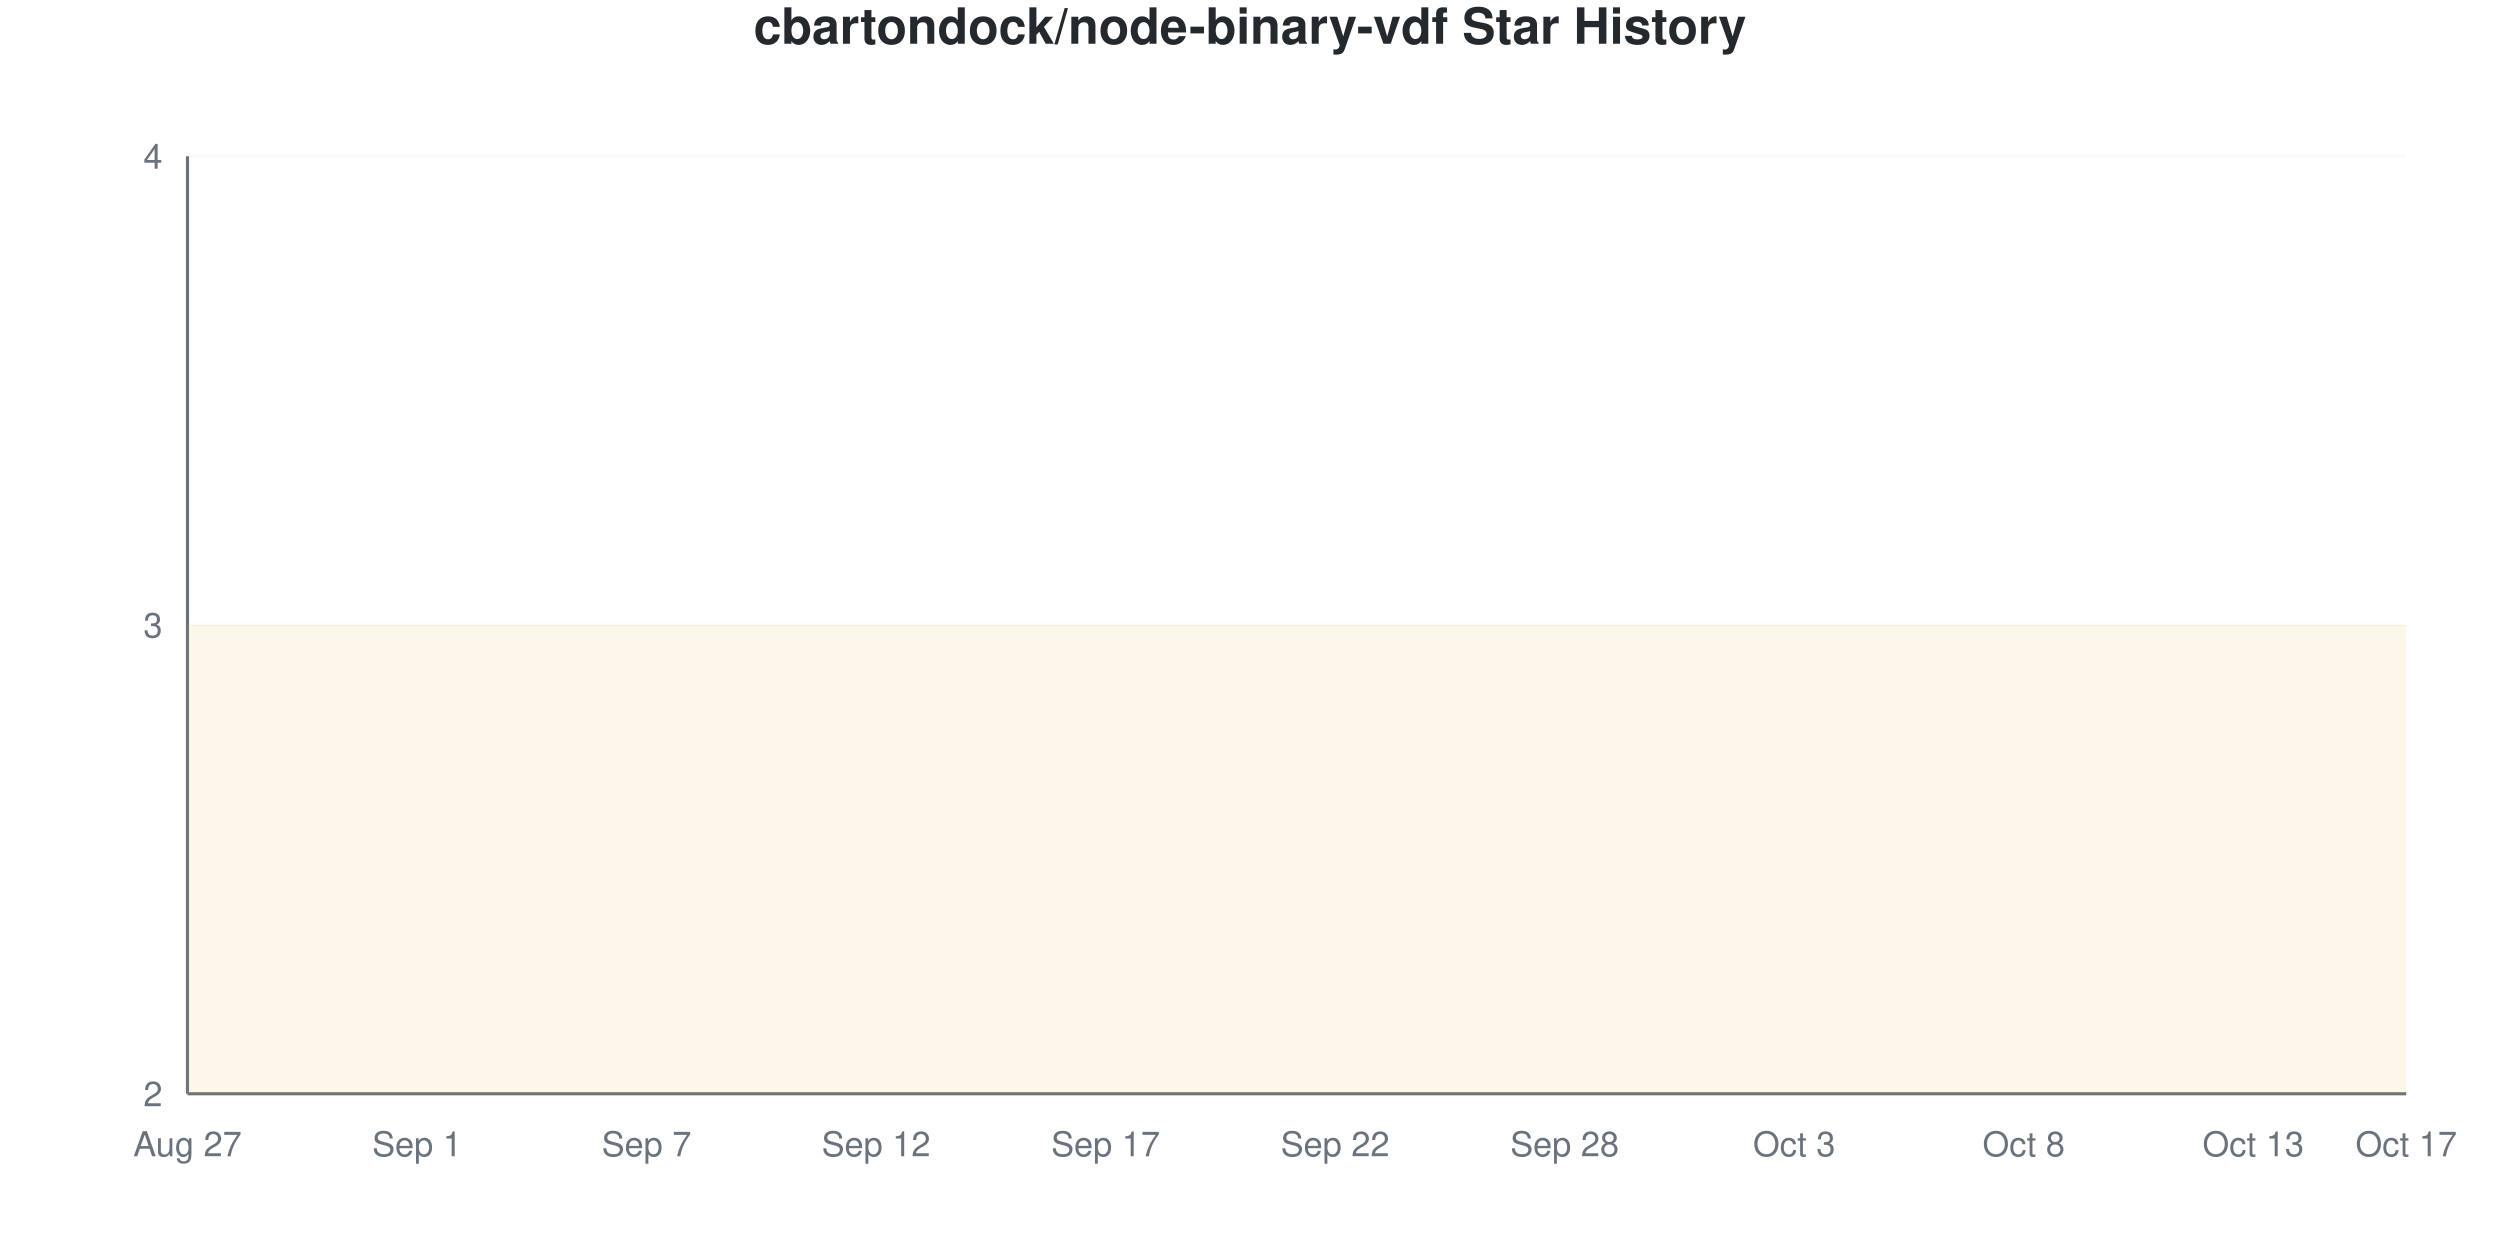
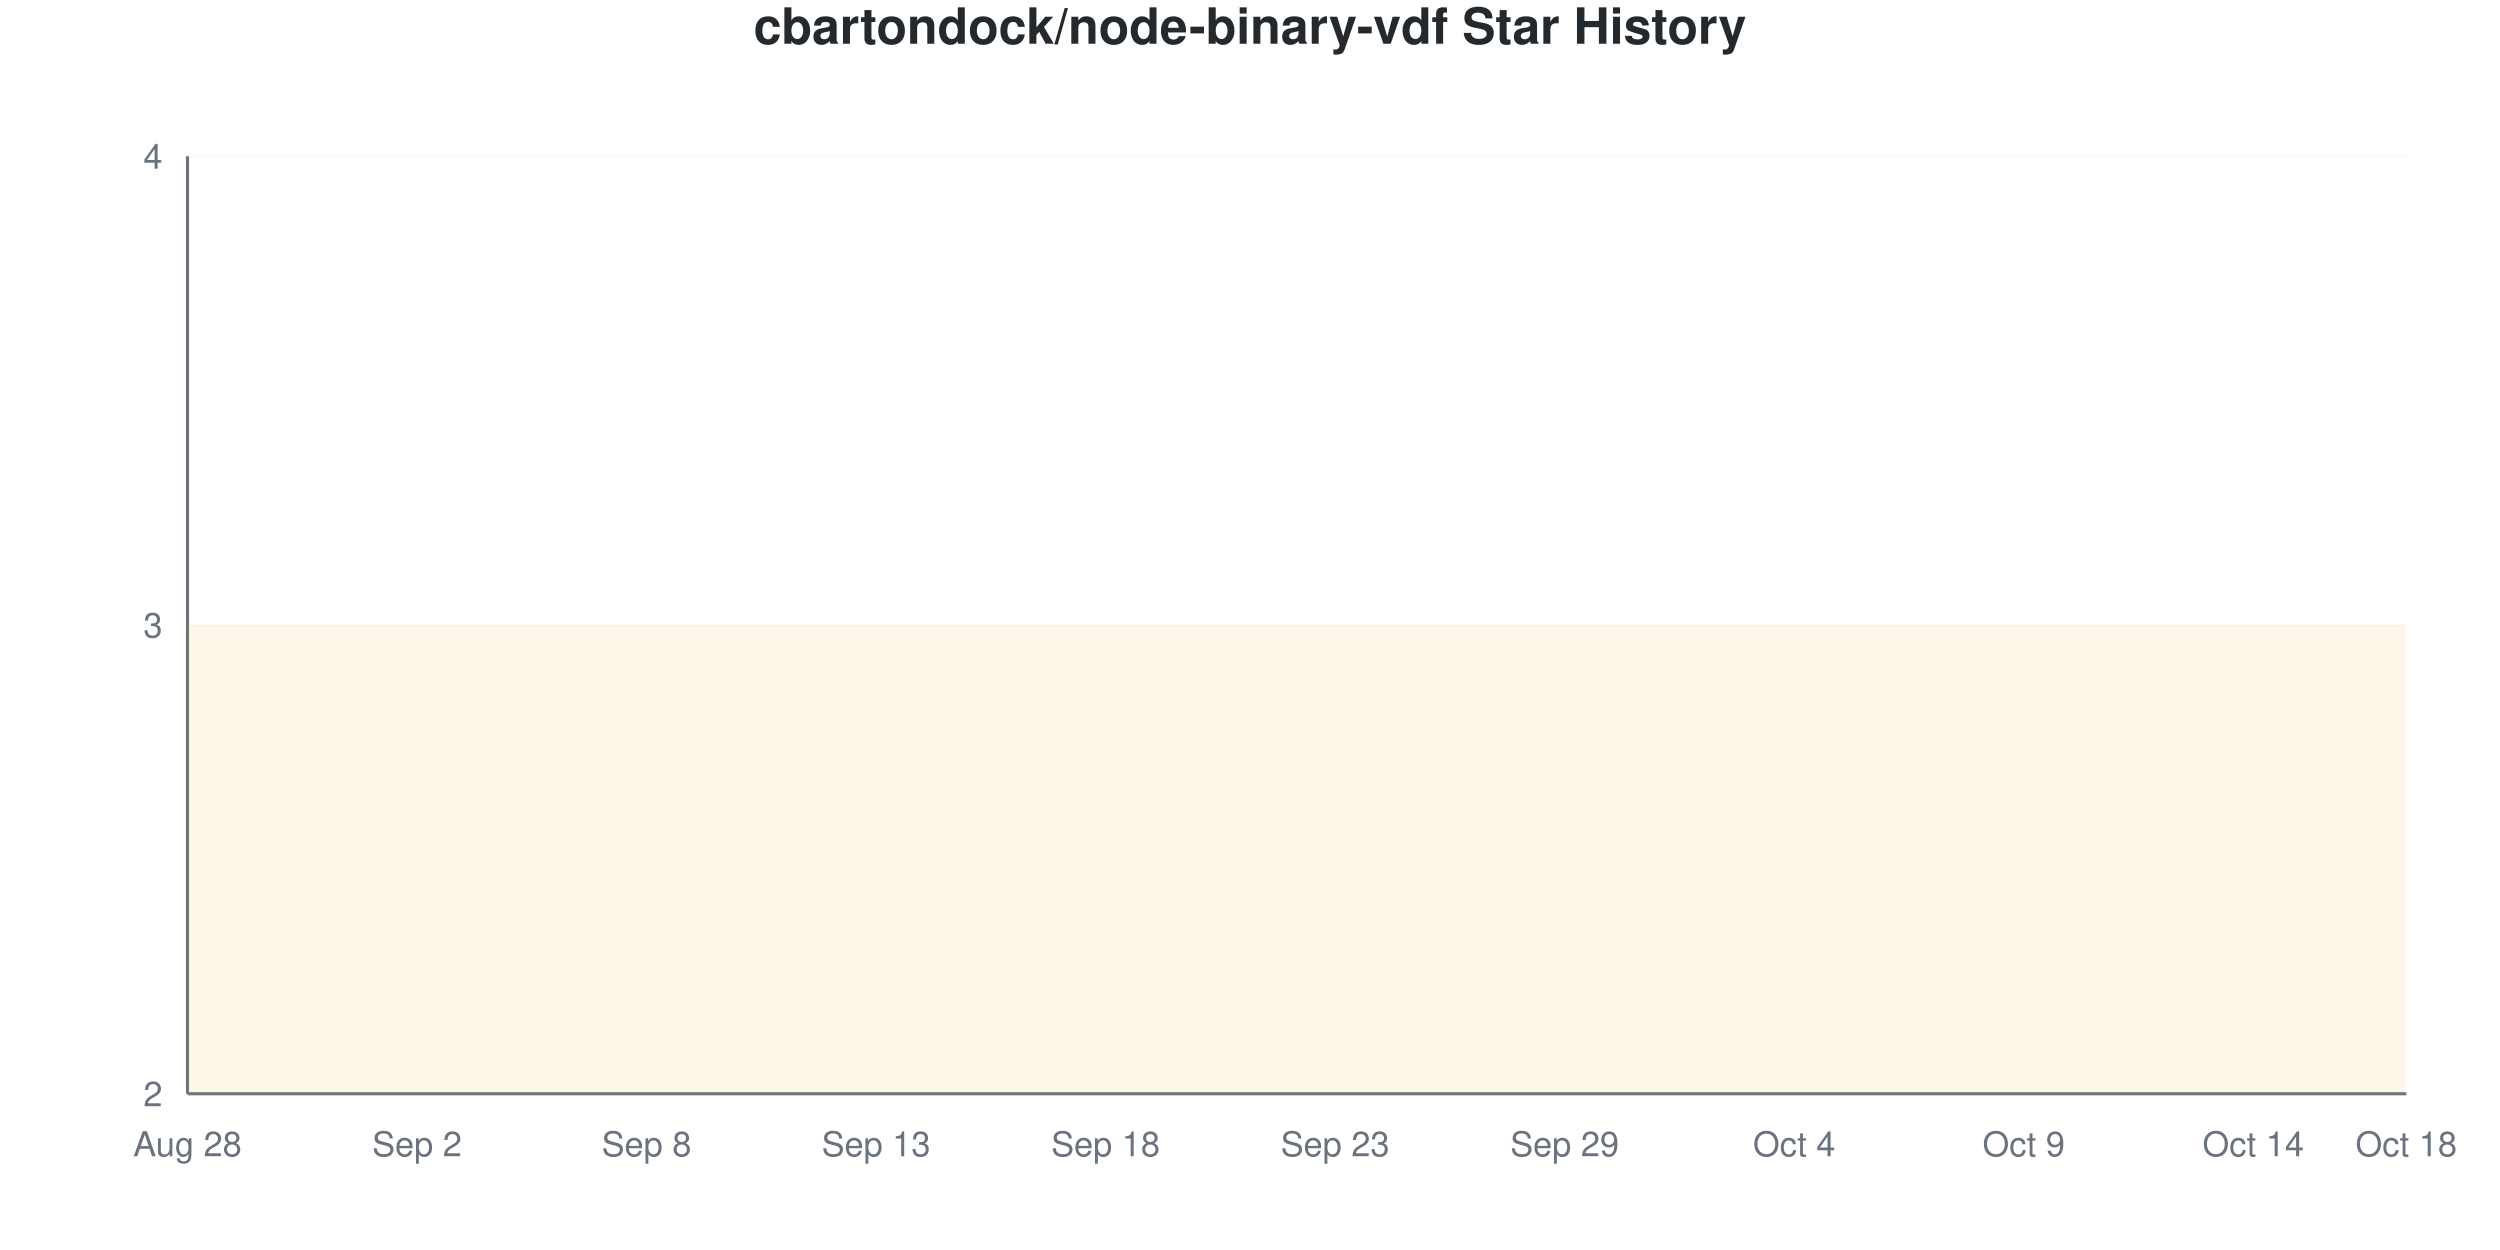
<svg xmlns="http://www.w3.org/2000/svg" viewBox="0 0 800 400" width="800" height="400">
  <style>
    @keyframes drawLine {
      to { stroke-dashoffset: 0; }
    }
    @keyframes fadeInPoint {
      from { opacity: 0; }
      to { opacity: 1; }
    }
    .data-line-0 {
      stroke-dasharray: 1290;
      stroke-dashoffset: 1290;
      animation: drawLine 2s ease-out forwards;
    }
    .data-point {
      opacity: 0;
      animation: fadeInPoint 0.5s ease-out forwards;
    }
    .chart-bg { fill: #fff; }
    .chart-text { fill: #24292e; }
    .chart-muted { fill: #6a737d; }
    .chart-grid { stroke: #eee; }
    .chart-axis { stroke: #6a737d; }
    @media (prefers-color-scheme: dark) {
      .chart-bg { fill: #0d1117; }
      .chart-text { fill: #e6edf3; }
      .chart-muted { fill: #8b949e; }
      .chart-grid { stroke: #21262d; }
      .chart-axis { stroke: #8b949e; }
    }
  </style>
  <rect width="800" height="400" class="chart-bg" />
  <text x="400" y="14" text-anchor="middle" class="chart-text" font-size="16" font-weight="bold" font-family="-apple-system, BlinkMacSystemFont, 'Segoe UI', Helvetica, Arial, sans-serif">cbartondock/node-binary-vdf Star History</text>
  <g class="grid">
    <line x1="60" y1="350" x2="770" y2="350" class="chart-grid" stroke-opacity="0.3" />
    <text x="52" y="354" text-anchor="end" class="chart-muted" font-size="11" font-family="-apple-system, BlinkMacSystemFont, 'Segoe UI', Helvetica, Arial, sans-serif">2</text>
    <line x1="60" y1="200" x2="770" y2="200" class="chart-grid" stroke-opacity="0.3" />
    <text x="52" y="204" text-anchor="end" class="chart-muted" font-size="11" font-family="-apple-system, BlinkMacSystemFont, 'Segoe UI', Helvetica, Arial, sans-serif">3</text>
    <line x1="60" y1="50" x2="770" y2="50" class="chart-grid" stroke-opacity="0.3" />
    <text x="52" y="54" text-anchor="end" class="chart-muted" font-size="11" font-family="-apple-system, BlinkMacSystemFont, 'Segoe UI', Helvetica, Arial, sans-serif">4</text>
  </g>
  <g class="milestones">
    
  </g>
  <g class="x-axis">
-     <text x="60" y="370" text-anchor="middle" class="chart-muted" font-size="11" font-family="-apple-system, BlinkMacSystemFont, 'Segoe UI', Helvetica, Arial, sans-serif">Aug 27</text>
-     <text x="133.448" y="370" text-anchor="middle" class="chart-muted" font-size="11" font-family="-apple-system, BlinkMacSystemFont, 'Segoe UI', Helvetica, Arial, sans-serif">Sep 1</text>
-     <text x="206.897" y="370" text-anchor="middle" class="chart-muted" font-size="11" font-family="-apple-system, BlinkMacSystemFont, 'Segoe UI', Helvetica, Arial, sans-serif">Sep 7</text>
-     <text x="280.345" y="370" text-anchor="middle" class="chart-muted" font-size="11" font-family="-apple-system, BlinkMacSystemFont, 'Segoe UI', Helvetica, Arial, sans-serif">Sep 12</text>
-     <text x="353.793" y="370" text-anchor="middle" class="chart-muted" font-size="11" font-family="-apple-system, BlinkMacSystemFont, 'Segoe UI', Helvetica, Arial, sans-serif">Sep 17</text>
-     <text x="427.241" y="370" text-anchor="middle" class="chart-muted" font-size="11" font-family="-apple-system, BlinkMacSystemFont, 'Segoe UI', Helvetica, Arial, sans-serif">Sep 22</text>
-     <text x="500.69" y="370" text-anchor="middle" class="chart-muted" font-size="11" font-family="-apple-system, BlinkMacSystemFont, 'Segoe UI', Helvetica, Arial, sans-serif">Sep 28</text>
-     <text x="574.138" y="370" text-anchor="middle" class="chart-muted" font-size="11" font-family="-apple-system, BlinkMacSystemFont, 'Segoe UI', Helvetica, Arial, sans-serif">Oct 3</text>
-     <text x="647.586" y="370" text-anchor="middle" class="chart-muted" font-size="11" font-family="-apple-system, BlinkMacSystemFont, 'Segoe UI', Helvetica, Arial, sans-serif">Oct 8</text>
-     <text x="721.034" y="370" text-anchor="middle" class="chart-muted" font-size="11" font-family="-apple-system, BlinkMacSystemFont, 'Segoe UI', Helvetica, Arial, sans-serif">Oct 13</text>
-     <text x="770" y="370" text-anchor="middle" class="chart-muted" font-size="11" font-family="-apple-system, BlinkMacSystemFont, 'Segoe UI', Helvetica, Arial, sans-serif">Oct 17</text>
+     <text x="60" y="370" text-anchor="middle" class="chart-muted" font-size="11" font-family="-apple-system, BlinkMacSystemFont, 'Segoe UI', Helvetica, Arial, sans-serif">Aug 28</text>
+     <text x="133.448" y="370" text-anchor="middle" class="chart-muted" font-size="11" font-family="-apple-system, BlinkMacSystemFont, 'Segoe UI', Helvetica, Arial, sans-serif">Sep 2</text>
+     <text x="206.897" y="370" text-anchor="middle" class="chart-muted" font-size="11" font-family="-apple-system, BlinkMacSystemFont, 'Segoe UI', Helvetica, Arial, sans-serif">Sep 8</text>
+     <text x="280.345" y="370" text-anchor="middle" class="chart-muted" font-size="11" font-family="-apple-system, BlinkMacSystemFont, 'Segoe UI', Helvetica, Arial, sans-serif">Sep 13</text>
+     <text x="353.793" y="370" text-anchor="middle" class="chart-muted" font-size="11" font-family="-apple-system, BlinkMacSystemFont, 'Segoe UI', Helvetica, Arial, sans-serif">Sep 18</text>
+     <text x="427.241" y="370" text-anchor="middle" class="chart-muted" font-size="11" font-family="-apple-system, BlinkMacSystemFont, 'Segoe UI', Helvetica, Arial, sans-serif">Sep 23</text>
+     <text x="500.69" y="370" text-anchor="middle" class="chart-muted" font-size="11" font-family="-apple-system, BlinkMacSystemFont, 'Segoe UI', Helvetica, Arial, sans-serif">Sep 29</text>
+     <text x="574.138" y="370" text-anchor="middle" class="chart-muted" font-size="11" font-family="-apple-system, BlinkMacSystemFont, 'Segoe UI', Helvetica, Arial, sans-serif">Oct 4</text>
+     <text x="647.586" y="370" text-anchor="middle" class="chart-muted" font-size="11" font-family="-apple-system, BlinkMacSystemFont, 'Segoe UI', Helvetica, Arial, sans-serif">Oct 9</text>
+     <text x="721.034" y="370" text-anchor="middle" class="chart-muted" font-size="11" font-family="-apple-system, BlinkMacSystemFont, 'Segoe UI', Helvetica, Arial, sans-serif">Oct 14</text>
+     <text x="770" y="370" text-anchor="middle" class="chart-muted" font-size="11" font-family="-apple-system, BlinkMacSystemFont, 'Segoe UI', Helvetica, Arial, sans-serif">Oct 18</text>
  </g>
  <line x1="60" y1="50" x2="60" y2="350" class="chart-axis" stroke-width="1" />
  <line x1="60" y1="350" x2="770" y2="350" class="chart-axis" stroke-width="1" />
  <path d="M60,350 L60,200 C68.161,200 76.322,200 84.483,200 C92.644,200 100.805,200 108.966,200 C117.126,200 125.287,200 133.448,200 C141.609,200 149.77,200 157.931,200 C166.092,200 174.253,200 182.414,200 C190.575,200 198.736,200 206.897,200 C215.057,200 223.218,200 231.379,200 C239.54,200 247.701,200 255.862,200 C264.023,200 272.184,200 280.345,200 C288.506,200 296.667,200 304.828,200 C312.989,200 321.149,200 329.31,200 C337.471,200 345.632,200 353.793,200 C361.954,200 370.115,200 378.276,200 C386.437,200 394.598,200 402.759,200 C410.92,200 419.08,200 427.241,200 C435.402,200 443.563,200 451.724,200 C459.885,200 468.046,200 476.207,200 C484.368,200 492.529,200 500.69,200 C508.851,200 517.011,200 525.172,200 C533.333,200 541.494,200 549.655,200 C557.816,200 565.977,200 574.138,200 C582.299,200 590.46,200 598.621,200 C606.782,200 614.943,200 623.103,200 C631.264,200 639.425,200 647.586,200 C655.747,200 663.908,200 672.069,200 C680.23,200 688.391,200 696.552,200 C704.713,200 712.874,200 721.034,200 C729.195,200 737.356,200 745.517,200 C753.678,200 761.839,200 770,200 L770,350 L60,350 Z" fill="#dfb317" fill-opacity="0.1" />
  <path d="M60,350 L60,200 C68.161,200 76.322,200 84.483,200 C92.644,200 100.805,200 108.966,200 C117.126,200 125.287,200 133.448,200 C141.609,200 149.77,200 157.931,200 C166.092,200 174.253,200 182.414,200 C190.575,200 198.736,200 206.897,200 C215.057,200 223.218,200 231.379,200 C239.54,200 247.701,200 255.862,200 C264.023,200 272.184,200 280.345,200 C288.506,200 296.667,200 304.828,200 C312.989,200 321.149,200 329.31,200 C337.471,200 345.632,200 353.793,200 C361.954,200 370.115,200 378.276,200 C386.437,200 394.598,200 402.759,200 C410.92,200 419.08,200 427.241,200 C435.402,200 443.563,200 451.724,200 C459.885,200 468.046,200 476.207,200 C484.368,200 492.529,200 500.69,200 C508.851,200 517.011,200 525.172,200 C533.333,200 541.494,200 549.655,200 C557.816,200 565.977,200 574.138,200 C582.299,200 590.46,200 598.621,200 C606.782,200 614.943,200 623.103,200 C631.264,200 639.425,200 647.586,200 C655.747,200 663.908,200 672.069,200 C680.23,200 688.391,200 696.552,200 C704.713,200 712.874,200 721.034,200 C729.195,200 737.356,200 745.517,200 C753.678,200 761.839,200 770,200" fill="none" stroke="#dfb317" stroke-width="2.5" class="data-line-0" />
  <g class="points">
    <circle cx="60" cy="200" r="4" fill="#dfb317" class="data-point" style="animation-delay: 1.50s" />
    <circle cx="84.483" cy="200" r="4" fill="#dfb317" class="data-point" style="animation-delay: 1.55s" />
    <circle cx="108.966" cy="200" r="4" fill="#dfb317" class="data-point" style="animation-delay: 1.60s" />
    <circle cx="133.448" cy="200" r="4" fill="#dfb317" class="data-point" style="animation-delay: 1.65s" />
    <circle cx="157.931" cy="200" r="4" fill="#dfb317" class="data-point" style="animation-delay: 1.70s" />
    <circle cx="182.414" cy="200" r="4" fill="#dfb317" class="data-point" style="animation-delay: 1.75s" />
    <circle cx="206.897" cy="200" r="4" fill="#dfb317" class="data-point" style="animation-delay: 1.80s" />
    <circle cx="231.379" cy="200" r="4" fill="#dfb317" class="data-point" style="animation-delay: 1.85s" />
    <circle cx="255.862" cy="200" r="4" fill="#dfb317" class="data-point" style="animation-delay: 1.90s" />
    <circle cx="280.345" cy="200" r="4" fill="#dfb317" class="data-point" style="animation-delay: 1.95s" />
    <circle cx="304.828" cy="200" r="4" fill="#dfb317" class="data-point" style="animation-delay: 2.00s" />
    <circle cx="329.31" cy="200" r="4" fill="#dfb317" class="data-point" style="animation-delay: 2.05s" />
    <circle cx="353.793" cy="200" r="4" fill="#dfb317" class="data-point" style="animation-delay: 2.10s" />
    <circle cx="378.276" cy="200" r="4" fill="#dfb317" class="data-point" style="animation-delay: 2.15s" />
    <circle cx="402.759" cy="200" r="4" fill="#dfb317" class="data-point" style="animation-delay: 2.20s" />
    <circle cx="427.241" cy="200" r="4" fill="#dfb317" class="data-point" style="animation-delay: 2.25s" />
    <circle cx="451.724" cy="200" r="4" fill="#dfb317" class="data-point" style="animation-delay: 2.30s" />
    <circle cx="476.207" cy="200" r="4" fill="#dfb317" class="data-point" style="animation-delay: 2.35s" />
    <circle cx="500.69" cy="200" r="4" fill="#dfb317" class="data-point" style="animation-delay: 2.40s" />
    <circle cx="525.172" cy="200" r="4" fill="#dfb317" class="data-point" style="animation-delay: 2.45s" />
    <circle cx="549.655" cy="200" r="4" fill="#dfb317" class="data-point" style="animation-delay: 2.50s" />
    <circle cx="574.138" cy="200" r="4" fill="#dfb317" class="data-point" style="animation-delay: 2.55s" />
    <circle cx="598.621" cy="200" r="4" fill="#dfb317" class="data-point" style="animation-delay: 2.60s" />
    <circle cx="623.103" cy="200" r="4" fill="#dfb317" class="data-point" style="animation-delay: 2.65s" />
    <circle cx="647.586" cy="200" r="4" fill="#dfb317" class="data-point" style="animation-delay: 2.70s" />
    <circle cx="672.069" cy="200" r="4" fill="#dfb317" class="data-point" style="animation-delay: 2.75s" />
    <circle cx="696.552" cy="200" r="4" fill="#dfb317" class="data-point" style="animation-delay: 2.80s" />
    <circle cx="721.034" cy="200" r="4" fill="#dfb317" class="data-point" style="animation-delay: 2.85s" />
    <circle cx="745.517" cy="200" r="4" fill="#dfb317" class="data-point" style="animation-delay: 2.90s" />
    <circle cx="770" cy="200" r="4" fill="#dfb317" class="data-point" style="animation-delay: 2.95s" />
  </g>
</svg>
